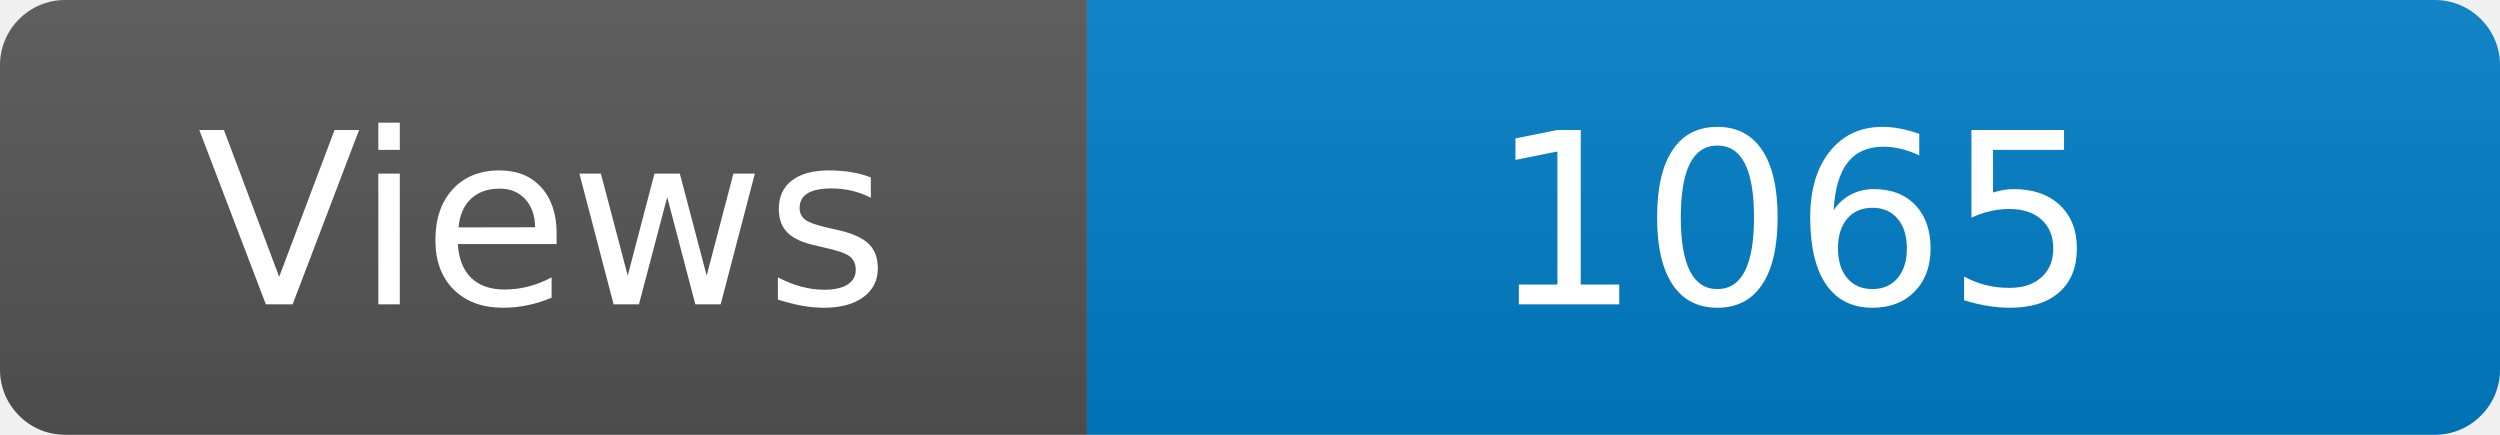
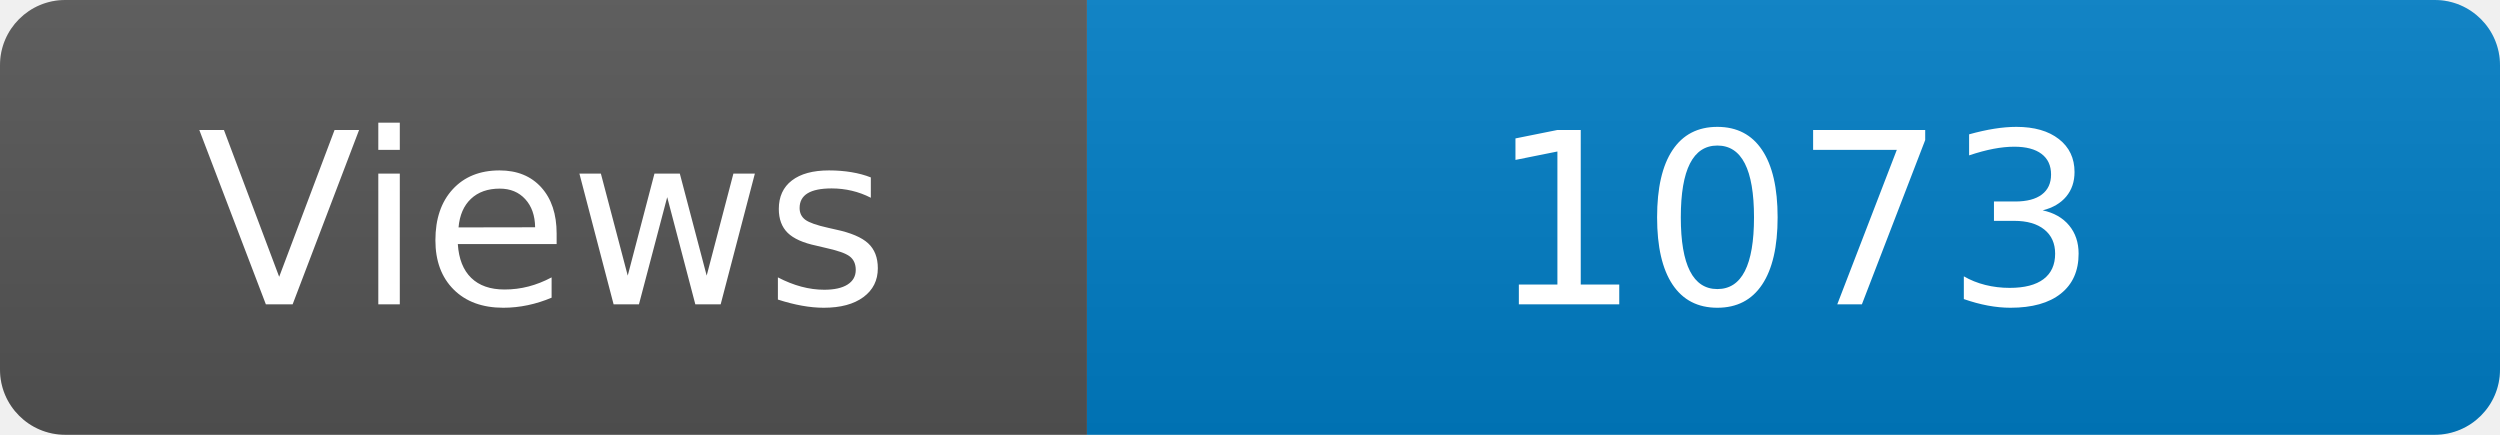
<svg xmlns="http://www.w3.org/2000/svg" width="115" height="20" role="img" aria-label="Maintained?: yes">
  <linearGradient id="s" x2="0" y2="100%">
    <stop offset="0" stop-color="#bbb" stop-opacity=".1" />
    <stop offset="1" stop-opacity=".1" />
  </linearGradient>
  <clipPath id="r">
    <rect width="115" height="20" rx="3" fill="#fff" />
  </clipPath>
  <g clip-path="url(#r)">
    <rect width="50" height="20" fill="#555" />
    <rect x="50" width="160" height="20" fill="#007ec6" />
    <rect width="115" height="20" fill="url(#s)" />
  </g>
  <g fill="#fff" text-anchor="middle" font-family="Verdana,Geneva,DejaVu Sans,sans-serif" font-size="110">
    <text x="250" y="140" transform="scale(.1)" fill="#fff">Views</text>
-     <text x="825" y="140" transform="scale(.1)" fill="#fff">1065</text>
+     <text x="825" y="140" transform="scale(.1)" fill="#fff">1073</text>
  </g>
</svg>
